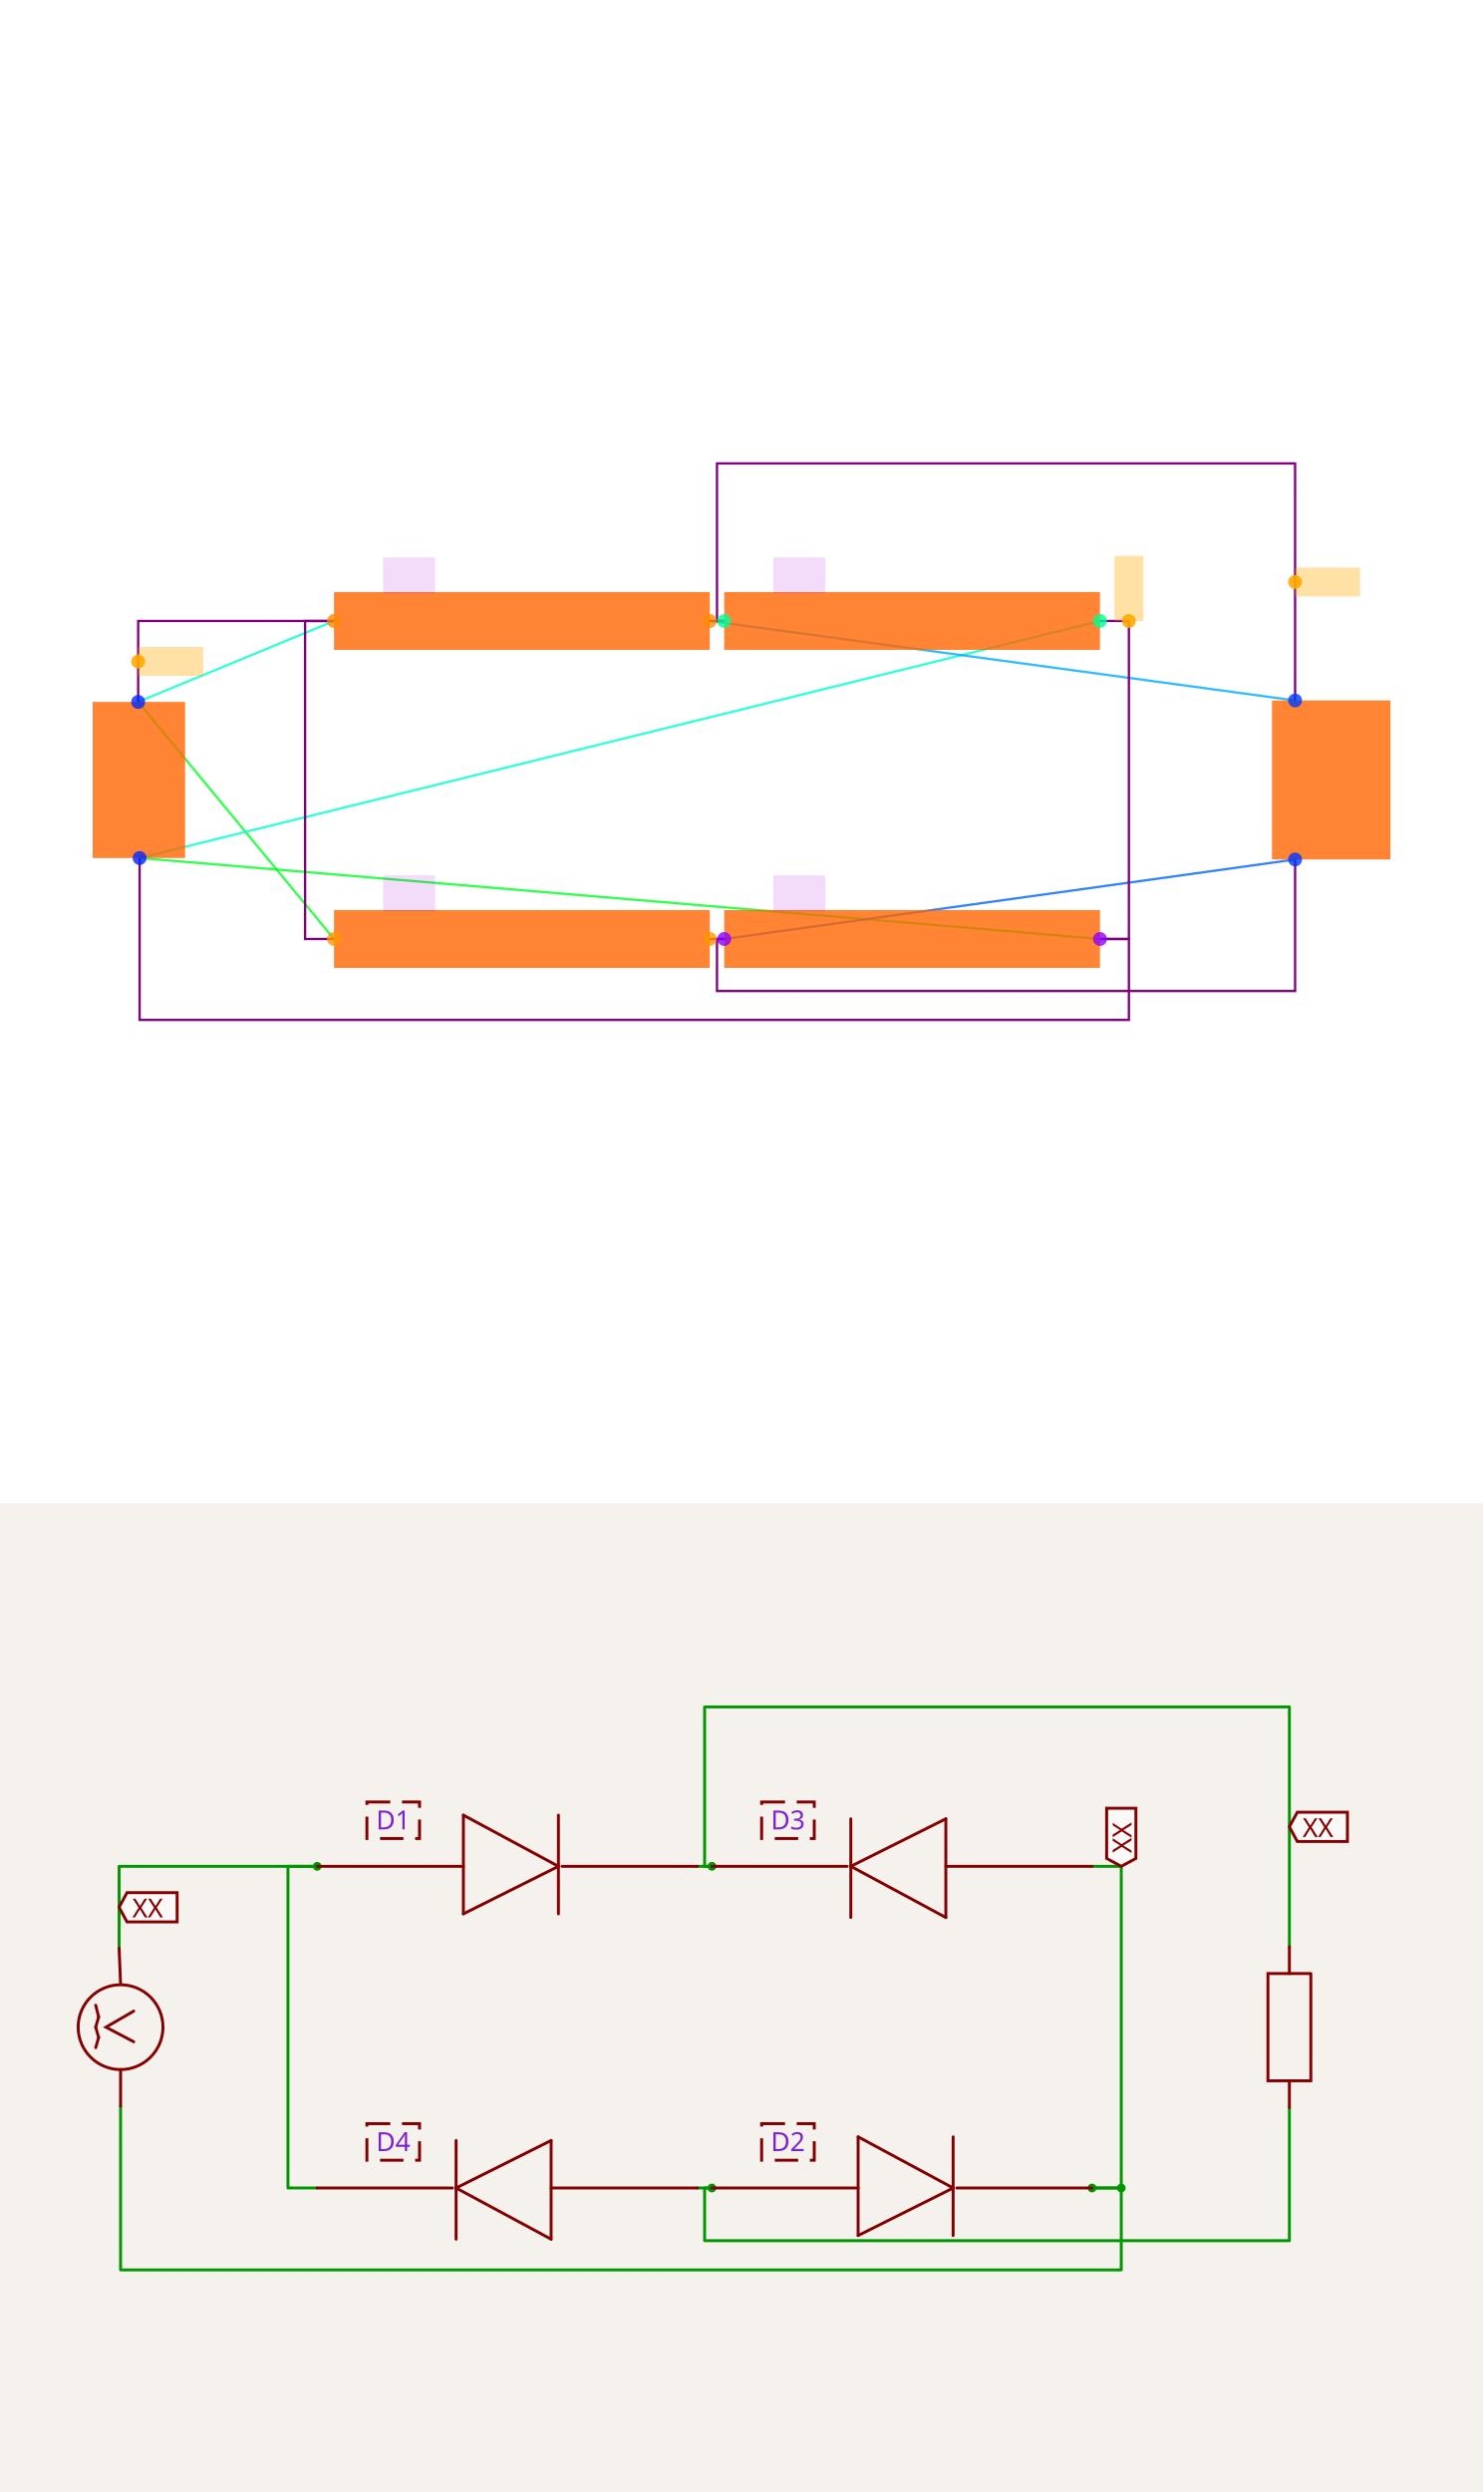
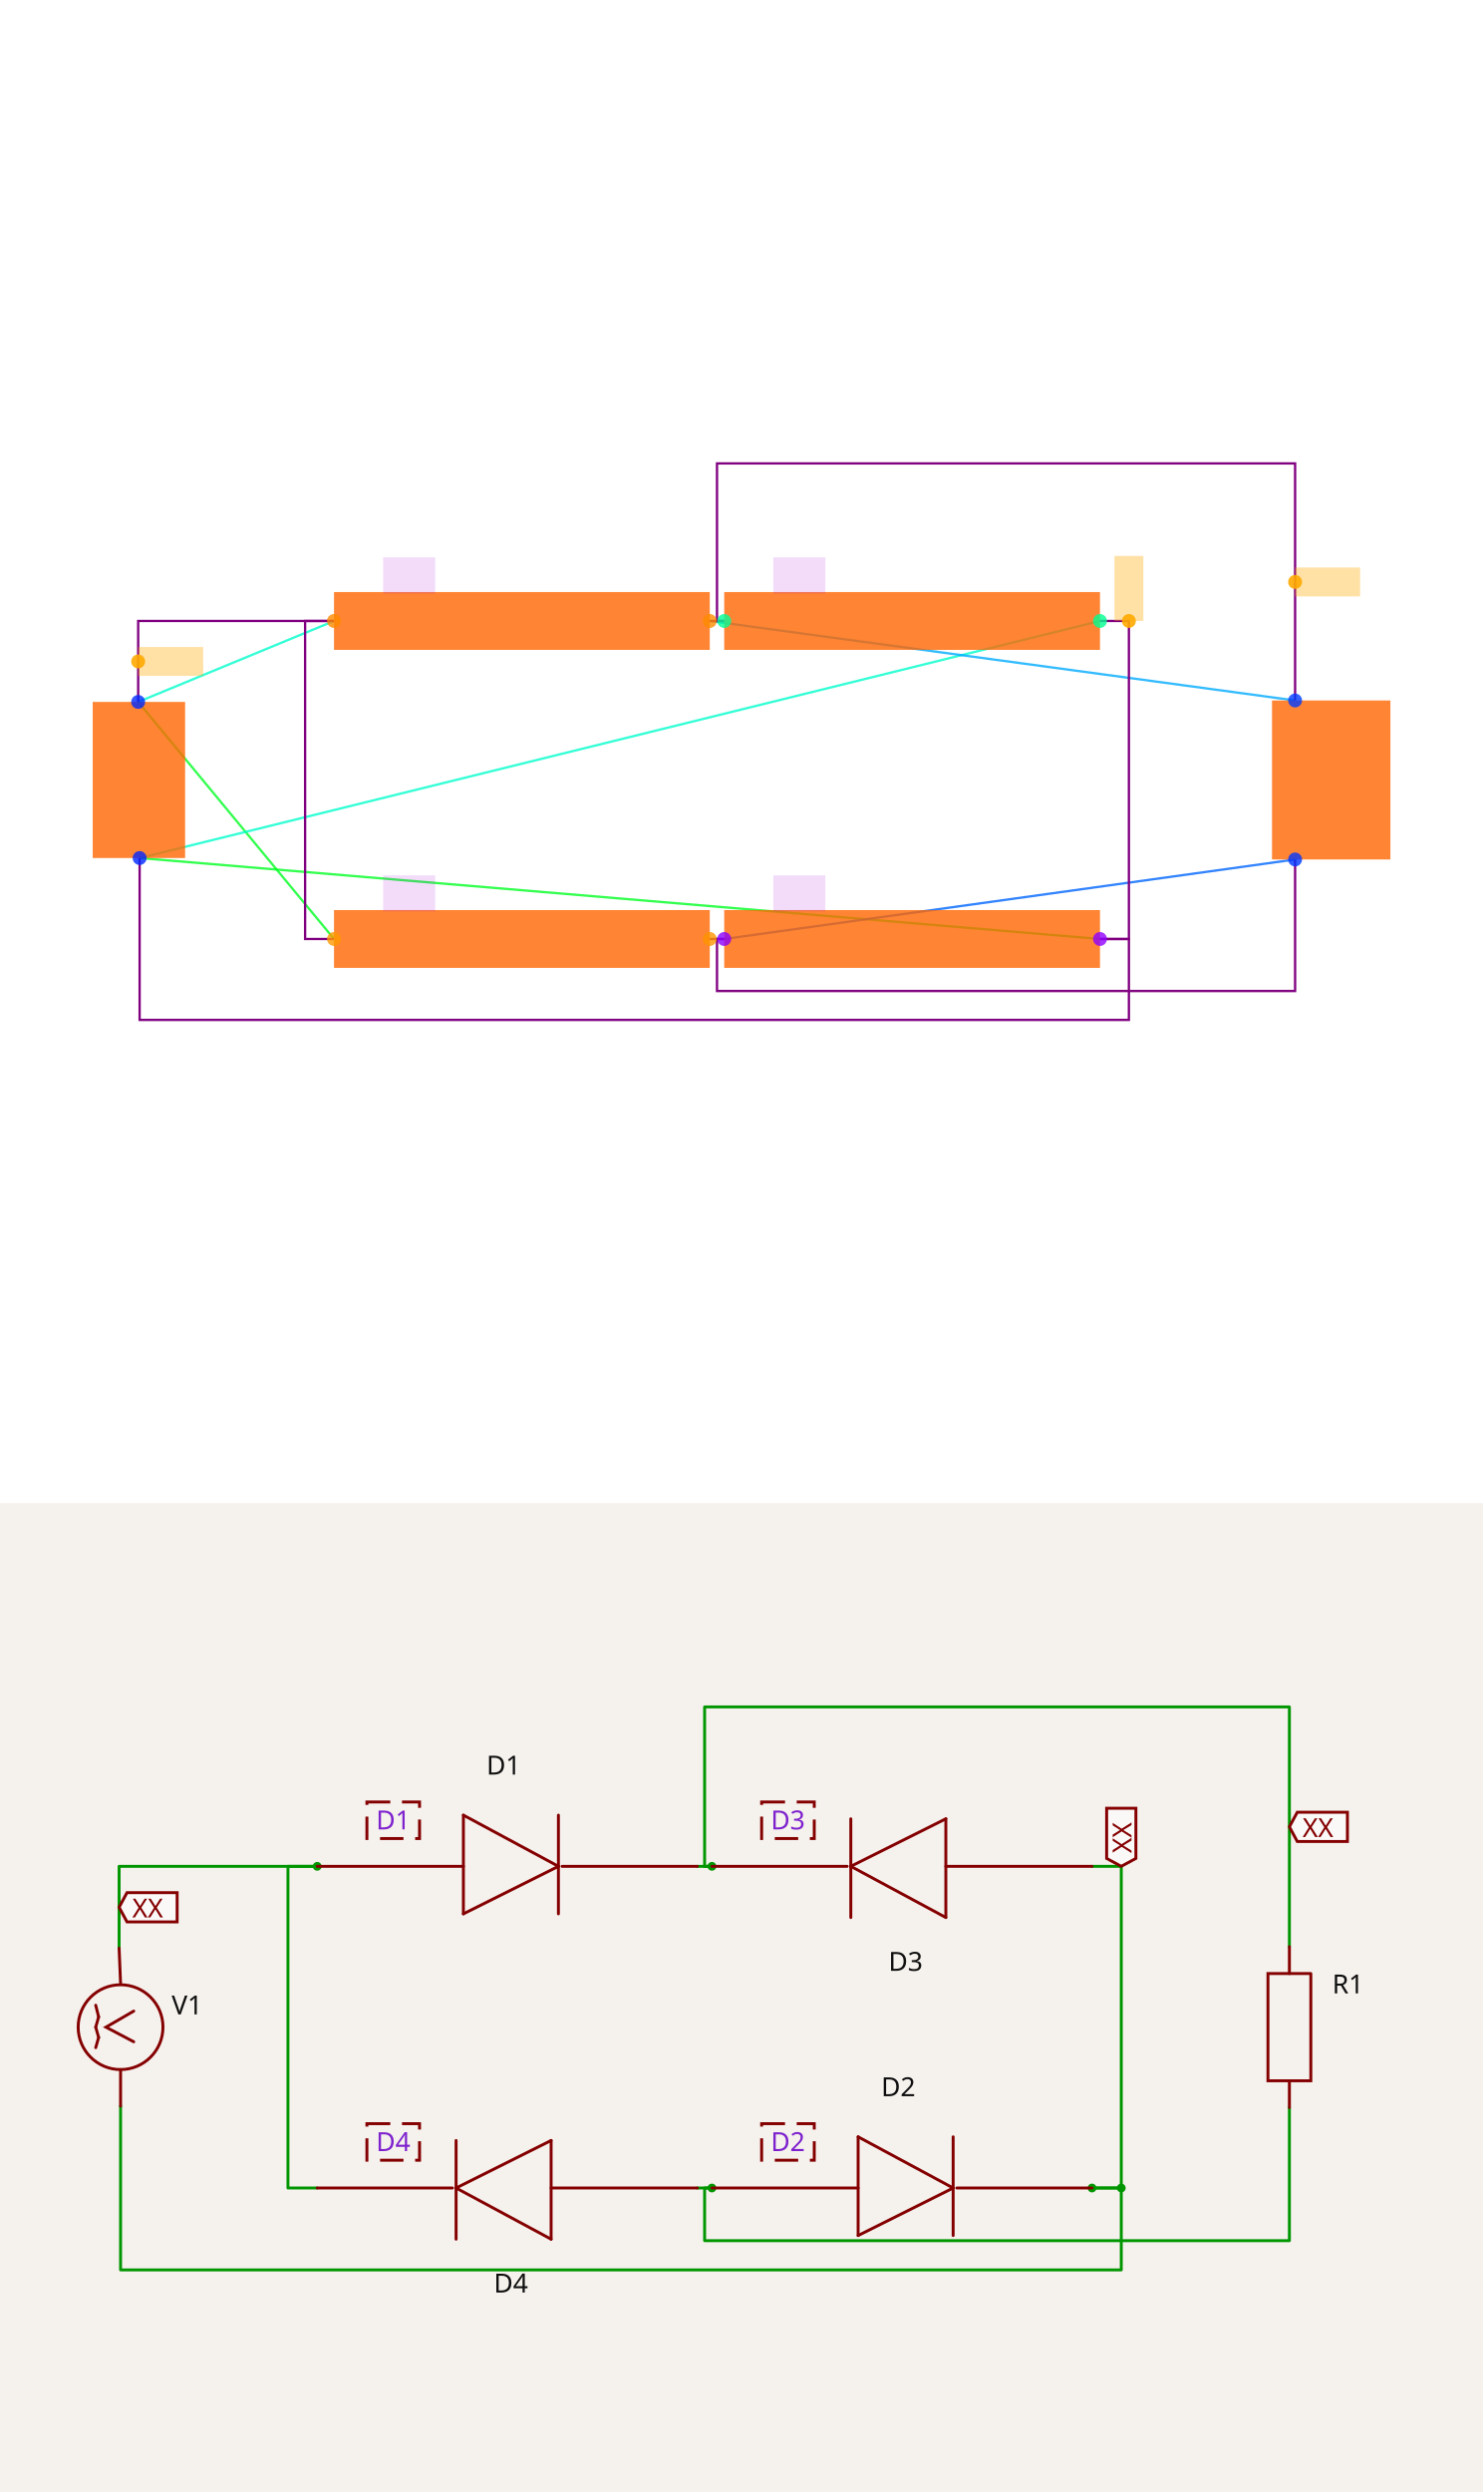
<svg xmlns="http://www.w3.org/2000/svg" width="1200" height="2016" viewBox="0 0 1200 2016" role="img" aria-label="Solver debug visualization on top and Circuit JSON schematic on the bottom">
  <g transform="translate(0, 0) scale(1.875, 1.875) translate(0, 0)">
    <rect width="100%" height="100%" fill="white" />
    <g>
      <polyline data-points="-4.005,0.54 -2.6500000000000004,1.1" data-type="line" data-label="" points="59.628,302.849 144.135,267.924" fill="none" stroke="hsl(168, 100%, 50%, 0.8)" stroke-width="1px" />
    </g>
    <g>
      <polyline data-points="-4.005,0.54 -2.6500000000000004,-1.1" data-type="line" data-label="" points="59.628,302.849 144.135,405.13" fill="none" stroke="hsl(128, 100%, 50%, 0.8)" stroke-width="1px" />
    </g>
    <g>
      <polyline data-points="-3.995,-0.54 2.6500000000000004,-1.1" data-type="line" data-label="" points="60.252,370.205 474.677,405.13" fill="none" stroke="hsl(128, 100%, 50%, 0.8)" stroke-width="1px" />
    </g>
    <g>
      <polyline data-points="-3.995,-0.54 2.6500000000000004,1.1" data-type="line" data-label="" points="60.252,370.205 474.677,267.924" fill="none" stroke="hsl(168, 100%, 50%, 0.8)" stroke-width="1px" />
    </g>
    <g>
      <polyline data-points="-0.04999999999999982,1.1 0.04999999999999982,1.1" data-type="line" data-label="" points="306.288,267.924 312.525,267.924" fill="none" stroke="hsl(104, 100%, 50%, 0.8)" stroke-width="1px" />
    </g>
    <g>
      <polyline data-points="-0.04999999999999982,1.1 4,0.55" data-type="line" data-label="" points="306.288,267.924 558.872,302.226" fill="none" stroke="hsl(200, 100%, 50%, 0.8)" stroke-width="1px" />
    </g>
    <g>
      <polyline data-points="0.04999999999999982,-1.1 -0.04999999999999982,-1.1" data-type="line" data-label="" points="312.525,405.13 306.288,405.13" fill="none" stroke="hsl(96, 100%, 50%, 0.8)" stroke-width="1px" />
    </g>
    <g>
      <polyline data-points="0.04999999999999982,-1.1 4,-0.55" data-type="line" data-label="" points="312.525,405.13 558.872,370.829" fill="none" stroke="hsl(216, 100%, 50%, 0.8)" stroke-width="1px" />
    </g>
    <g>
      <polyline data-points="-4.005,0.54 -4.005,1.1 -2.6500000000000004,1.1" data-type="line" data-label="" points="59.628,302.849 59.628,267.924 144.135,267.924" fill="none" stroke="purple" stroke-width="1px" />
    </g>
    <g>
      <polyline data-points="-2.6500000000000004,-1.1 -2.8500000000000005,-1.1 -2.8500000000000005,1.1 -2.6500000000000004,1.1" data-type="line" data-label="" points="144.135,405.13 131.662,405.13 131.662,267.924 144.135,267.924" fill="none" stroke="purple" stroke-width="1px" />
    </g>
    <g>
      <polyline data-points="2.6500000000000004,1.1 2.8500000000000005,1.1 2.8500000000000005,-1.1 2.6500000000000004,-1.1" data-type="line" data-label="" points="474.677,267.924 487.151,267.924 487.151,405.13 474.677,405.13" fill="none" stroke="purple" stroke-width="1px" />
    </g>
    <g>
      <polyline data-points="-3.995,-0.54 -3.995,-1.6600000000000001 2.8500000000000005,-1.6600000000000001 2.8500000000000005,-1.1 2.6500000000000004,-1.1" data-type="line" data-label="" points="60.252,370.205 60.252,440.055 487.151,440.055 487.151,405.13 474.677,405.13" fill="none" stroke="purple" stroke-width="1px" />
    </g>
    <g>
      <polyline data-points="0.04999999999999982,1.1 -0.04999999999999982,1.1" data-type="line" data-label="" points="312.525,267.924 306.288,267.924" fill="none" stroke="purple" stroke-width="1px" />
    </g>
    <g>
      <polyline data-points="4,0.55 4,2.19 0,2.19 0,1.1 0.04999999999999982,1.1" data-type="line" data-label="" points="558.872,302.226 558.872,199.945 309.406,199.945 309.406,267.924 312.525,267.924" fill="none" stroke="purple" stroke-width="1px" />
    </g>
    <g>
      <polyline data-points="-0.04999999999999982,-1.1 0.04999999999999982,-1.1" data-type="line" data-label="" points="306.288,405.13 312.525,405.13" fill="none" stroke="purple" stroke-width="1px" />
    </g>
    <g>
      <polyline data-points="4,-0.55 4,-1.46 0,-1.46 0,-1.1 0.04999999999999982,-1.1" data-type="line" data-label="" points="558.872,370.829 558.872,427.582 309.406,427.582 309.406,405.13 312.525,405.13" fill="none" stroke="purple" stroke-width="1px" />
    </g>
    <g>
      <rect data-type="rect" data-label="schematic_component_0" data-x="-4" data-y="0" x="40" y="302.849" width="39.881" height="67.356" fill="hsl(24, 100%, 50%, 0.8)" stroke="black" stroke-width="0.016" />
    </g>
    <g>
      <rect data-type="rect" data-label="schematic_component_1" data-x="-1.35" data-y="1.1" x="144.135" y="255.451" width="162.153" height="24.947" fill="hsl(24, 100%, 50%, 0.8)" stroke="black" stroke-width="0.016" />
    </g>
    <g>
      <rect data-type="rect" data-label="schematic_component_2" data-x="1.35" data-y="-1.1" x="312.525" y="392.657" width="162.153" height="24.947" fill="hsl(24, 100%, 50%, 0.8)" stroke="black" stroke-width="0.016" />
    </g>
    <g>
      <rect data-type="rect" data-label="schematic_component_3" data-x="1.35" data-y="1.1" x="312.525" y="255.451" width="162.153" height="24.947" fill="hsl(24, 100%, 50%, 0.8)" stroke="black" stroke-width="0.016" />
    </g>
    <g>
      <rect data-type="rect" data-label="schematic_component_4" data-x="-1.35" data-y="-1.1" x="144.135" y="392.657" width="162.153" height="24.947" fill="hsl(24, 100%, 50%, 0.8)" stroke="black" stroke-width="0.016" />
    </g>
    <g>
      <rect data-type="rect" data-label="schematic_component_5" data-x="4.2498638375" data-y="0" x="548.91" y="302.226" width="51.09" height="68.603" fill="hsl(24, 100%, 50%, 0.8)" stroke="black" stroke-width="0.016" />
    </g>
    <g>
      <rect data-type="rect" data-label="D1" data-x="-2.13" data-y="1.415" x="165.34" y="240.483" width="22.452" height="15.592" fill="rgba(160, 0, 220, 0.14)" stroke="black" stroke-width="0.016" />
    </g>
    <g>
      <rect data-type="rect" data-label="D2" data-x="0.57" data-y="-0.7850000000000001" x="333.729" y="377.689" width="22.452" height="15.592" fill="rgba(160, 0, 220, 0.14)" stroke="black" stroke-width="0.016" />
    </g>
    <g>
      <rect data-type="rect" data-label="D3" data-x="0.57" data-y="1.415" x="333.729" y="240.483" width="22.452" height="15.592" fill="rgba(160, 0, 220, 0.14)" stroke="black" stroke-width="0.016" />
    </g>
    <g>
      <rect data-type="rect" data-label="D4" data-x="-2.13" data-y="-0.7850000000000001" x="165.34" y="377.689" width="22.452" height="15.592" fill="rgba(160, 0, 220, 0.14)" stroke="black" stroke-width="0.016" />
    </g>
    <g>
      <rect data-type="rect" data-label="netId: .V1 &gt; .pin1 to .D4 &gt; .CATHODE globalConnNetId: connectivity_net0" data-x="-3.78" data-y="0.8200000000000001" x="59.628" y="279.15" width="28.065" height="12.473" fill="hsl(40, 100%, 50%, 0.35)" stroke="black" stroke-width="0.016" />
    </g>
    <g>
      <rect data-type="rect" data-label="netId: .V1 &gt; .pin2 to .D3 &gt; .ANODE globalConnNetId: connectivity_net1" data-x="2.8500000000000005" data-y="1.3250000000000002" x="480.914" y="239.859" width="12.473" height="28.065" fill="hsl(40, 100%, 50%, 0.35)" stroke="black" stroke-width="0.016" />
    </g>
    <g>
      <rect data-type="rect" data-label="netId: .D1 &gt; .CATHODE to .D3 &gt; .CATHODE globalConnNetId: connectivity_net2" data-x="4.225" data-y="1.37" x="558.872" y="244.848" width="28.065" height="12.473" fill="hsl(40, 100%, 50%, 0.35)" stroke="black" stroke-width="0.016" />
    </g>
    <g>
      <circle data-type="point" data-label="V1.1 y+" data-x="-4.005" data-y="0.54" cx="59.628" cy="302.849" r="3" fill="hsl(230, 100%, 50%, 0.8)" />
    </g>
    <g>
      <circle data-type="point" data-label="V1.2 y-" data-x="-3.995" data-y="-0.54" cx="60.252" cy="370.205" r="3" fill="hsl(231, 100%, 50%, 0.8)" />
    </g>
    <g>
      <circle data-type="point" data-label="D1.1 x-" data-x="-2.6500000000000004" data-y="1.1" cx="144.135" cy="267.924" r="3" fill="hsl(32, 100%, 50%, 0.8)" />
    </g>
    <g>
      <circle data-type="point" data-label="D1.2 x+" data-x="-0.04999999999999982" data-y="1.1" cx="306.288" cy="267.924" r="3" fill="hsl(33, 100%, 50%, 0.8)" />
    </g>
    <g>
      <circle data-type="point" data-label="D2.1 x-" data-x="0.04999999999999982" data-y="-1.1" cx="312.525" cy="405.13" r="3" fill="hsl(273, 100%, 50%, 0.8)" />
    </g>
    <g>
      <circle data-type="point" data-label="D2.2 x+" data-x="2.6500000000000004" data-y="-1.1" cx="474.677" cy="405.13" r="3" fill="hsl(274, 100%, 50%, 0.8)" />
    </g>
    <g>
      <circle data-type="point" data-label="D3.1 x+" data-x="2.6500000000000004" data-y="1.1" cx="474.677" cy="267.924" r="3" fill="hsl(154, 100%, 50%, 0.8)" />
    </g>
    <g>
      <circle data-type="point" data-label="D3.2 x-" data-x="0.04999999999999982" data-y="1.1" cx="312.525" cy="267.924" r="3" fill="hsl(155, 100%, 50%, 0.8)" />
    </g>
    <g>
      <circle data-type="point" data-label="D4.1 x+" data-x="-0.04999999999999982" data-y="-1.1" cx="306.288" cy="405.13" r="3" fill="hsl(35, 100%, 50%, 0.8)" />
    </g>
    <g>
      <circle data-type="point" data-label="D4.2 x-" data-x="-2.6500000000000004" data-y="-1.1" cx="144.135" cy="405.13" r="3" fill="hsl(36, 100%, 50%, 0.8)" />
    </g>
    <g>
      <circle data-type="point" data-label="R1.1 y+" data-x="4" data-y="0.55" cx="558.872" cy="302.226" r="3" fill="hsl(226, 100%, 50%, 0.8)" />
    </g>
    <g>
      <circle data-type="point" data-label="R1.2 y-" data-x="4" data-y="-0.55" cx="558.872" cy="370.829" r="3" fill="hsl(227, 100%, 50%, 0.8)" />
    </g>
    <g>
      <circle data-type="point" data-label="anchorPoint orientation: x+" data-x="-4.005" data-y="0.8200000000000001" cx="59.628" cy="285.387" r="3" fill="hsl(40, 100%, 50%, 0.9)" />
    </g>
    <g>
      <circle data-type="point" data-label="anchorPoint orientation: y+" data-x="2.8500000000000005" data-y="1.1" cx="487.151" cy="267.924" r="3" fill="hsl(40, 100%, 50%, 0.9)" />
    </g>
    <g>
      <circle data-type="point" data-label="anchorPoint orientation: x+" data-x="4" data-y="1.37" cx="558.872" cy="251.085" r="3" fill="hsl(40, 100%, 50%, 0.9)" />
    </g>
    <g id="crosshair" style="display: none">
      <line id="crosshair-h" y1="0" y2="640" stroke="#666" stroke-width="0.5" />
      <line id="crosshair-v" x1="0" x2="640" stroke="#666" stroke-width="0.5" />
      <text id="coordinates" font-family="monospace" font-size="12" fill="#666" />
    </g>
  </g>
  <g transform="translate(0, 1216)">
    <style>
              .boundary { fill: rgb(245, 241, 237); }
              .schematic-boundary { fill: none; stroke: #fff; }
              .component { fill: none; stroke: rgb(132, 0, 0); }
              .chip { fill: rgb(255, 255, 194); stroke: rgb(132, 0, 0); }
              .component-pin { fill: none; stroke: rgb(132, 0, 0); }
              .text { font-family: sans-serif; fill: rgb(0, 150, 0); }
              .pin-number { fill: rgb(169, 0, 0); }
              .port-label { fill: rgb(0, 100, 100); }
              .component-name { fill: rgb(0, 100, 100); }

            </style>
    <rect class="boundary" x="0" y="0" width="1200" height="800" />
    <g class="trace sch-trace" data-layer="base" data-circuit-json-type="schematic_trace" data-schematic-trace-id="schematic_trace_0__stack1">
      <path d="M 96.373 360.078 L 96.373 293.836 L 256.653 293.836" class="trace-invisible-hover-outline sch-trace-hitbox" stroke="rgb(0, 150, 0)" fill="none" stroke-width="18.926px" stroke-linecap="round" opacity="0" stroke-linejoin="round" />
      <path class="sch-trace-path" d="M 96.373 360.078 L 96.373 293.836 L 256.653 293.836" stroke="rgb(0, 150, 0)" fill="none" stroke-width="2.366px" stroke-linecap="round" stroke-linejoin="round" />
    </g>
    <g class="trace sch-trace" data-layer="base" data-circuit-json-type="schematic_trace" data-schematic-trace-id="schematic_trace_1__stack1">
      <path d="M 256.653 554.07 L 232.995 554.07 L 232.995 293.836 L 256.653 293.836" class="trace-invisible-hover-outline sch-trace-hitbox" stroke="rgb(0, 150, 0)" fill="none" stroke-width="18.926px" stroke-linecap="round" opacity="0" stroke-linejoin="round" />
      <path class="sch-trace-path" d="M 256.653 554.07 L 232.995 554.07 L 232.995 293.836 L 256.653 293.836" stroke="rgb(0, 150, 0)" fill="none" stroke-width="2.366px" stroke-linecap="round" stroke-linejoin="round" />
    </g>
    <g class="trace sch-trace" data-layer="base" data-circuit-json-type="schematic_trace" data-schematic-trace-id="schematic_trace_2__stack1">
      <path d="M 883.579 293.836 L 907.237 293.836 L 907.237 554.07 L 883.579 554.07" class="trace-invisible-hover-outline sch-trace-hitbox" stroke="rgb(0, 150, 0)" fill="none" stroke-width="18.926px" stroke-linecap="round" opacity="0" stroke-linejoin="round" />
      <path class="sch-trace-path" d="M 883.579 293.836 L 907.237 293.836 L 907.237 554.07 L 883.579 554.07" stroke="rgb(0, 150, 0)" fill="none" stroke-width="2.366px" stroke-linecap="round" stroke-linejoin="round" />
    </g>
    <g class="trace sch-trace" data-layer="base" data-circuit-json-type="schematic_trace" data-schematic-trace-id="schematic_trace_3__stack1">
      <path d="M 97.555 487.829 L 97.555 620.311 L 907.237 620.311 L 907.237 554.07 L 883.579 554.07" class="trace-invisible-hover-outline sch-trace-hitbox" stroke="rgb(0, 150, 0)" fill="none" stroke-width="18.926px" stroke-linecap="round" opacity="0" stroke-linejoin="round" />
      <path class="sch-trace-path" d="M 97.555 487.829 L 97.555 620.311 L 907.237 620.311 L 907.237 554.07 L 883.579 554.07" stroke="rgb(0, 150, 0)" fill="none" stroke-width="2.366px" stroke-linecap="round" stroke-linejoin="round" />
    </g>
    <g class="trace sch-trace" data-layer="base" data-circuit-json-type="schematic_trace" data-schematic-trace-id="schematic_trace_4__stack1">
      <path d="M 576.031 293.836 L 564.202 293.836" class="trace-invisible-hover-outline sch-trace-hitbox" stroke="rgb(0, 150, 0)" fill="none" stroke-width="18.926px" stroke-linecap="round" opacity="0" stroke-linejoin="round" />
      <path class="sch-trace-path" d="M 576.031 293.836 L 564.202 293.836" stroke="rgb(0, 150, 0)" fill="none" stroke-width="2.366px" stroke-linecap="round" stroke-linejoin="round" />
    </g>
    <g class="trace sch-trace" data-layer="base" data-circuit-json-type="schematic_trace" data-schematic-trace-id="schematic_trace_5__stack1">
      <path d="M 1043.268 358.895 L 1043.268 164.903 L 570.116 164.903 L 570.116 293.836 L 576.031 293.836" class="trace-invisible-hover-outline sch-trace-hitbox" stroke="rgb(0, 150, 0)" fill="none" stroke-width="18.926px" stroke-linecap="round" opacity="0" stroke-linejoin="round" />
      <path class="sch-trace-path" d="M 1043.268 358.895 L 1043.268 164.903 L 570.116 164.903 L 570.116 293.836 L 576.031 293.836" stroke="rgb(0, 150, 0)" fill="none" stroke-width="2.366px" stroke-linecap="round" stroke-linejoin="round" />
    </g>
    <g class="trace sch-trace" data-layer="base" data-circuit-json-type="schematic_trace" data-schematic-trace-id="schematic_trace_6__stack1">
      <path d="M 564.202 554.07 L 576.031 554.07" class="trace-invisible-hover-outline sch-trace-hitbox" stroke="rgb(0, 150, 0)" fill="none" stroke-width="18.926px" stroke-linecap="round" opacity="0" stroke-linejoin="round" />
      <path class="sch-trace-path" d="M 564.202 554.07 L 576.031 554.07" stroke="rgb(0, 150, 0)" fill="none" stroke-width="2.366px" stroke-linecap="round" stroke-linejoin="round" />
    </g>
    <g class="trace sch-trace" data-layer="base" data-circuit-json-type="schematic_trace" data-schematic-trace-id="schematic_trace_7__stack1">
      <path d="M 1043.268 489.012 L 1043.268 596.654 L 570.116 596.654 L 570.116 554.07 L 576.031 554.07" class="trace-invisible-hover-outline sch-trace-hitbox" stroke="rgb(0, 150, 0)" fill="none" stroke-width="18.926px" stroke-linecap="round" opacity="0" stroke-linejoin="round" />
      <path class="sch-trace-path" d="M 1043.268 489.012 L 1043.268 596.654 L 570.116 596.654 L 570.116 554.07 L 576.031 554.07" stroke="rgb(0, 150, 0)" fill="none" stroke-width="2.366px" stroke-linecap="round" stroke-linejoin="round" />
    </g>
    <g class="trace-overlays sch-trace-overlays" data-layer="overlay" data-circuit-json-type="schematic_trace" data-schematic-trace-id="schematic_trace_0__stack1">
      <circle cx="256.653" cy="293.836" r="3.549" class="trace-junction sch-trace-junction" fill="rgb(0, 150, 0)" />
    </g>
    <g class="trace-overlays sch-trace-overlays" data-layer="overlay" data-circuit-json-type="schematic_trace" data-schematic-trace-id="schematic_trace_1__stack1" />
    <g class="trace-overlays sch-trace-overlays" data-layer="overlay" data-circuit-json-type="schematic_trace" data-schematic-trace-id="schematic_trace_2__stack1">
      <circle cx="907.237" cy="554.07" r="3.549" class="trace-junction sch-trace-junction" fill="rgb(0, 150, 0)" />
      <circle cx="883.579" cy="554.07" r="3.549" class="trace-junction sch-trace-junction" fill="rgb(0, 150, 0)" />
    </g>
    <g class="trace-overlays sch-trace-overlays" data-layer="overlay" data-circuit-json-type="schematic_trace" data-schematic-trace-id="schematic_trace_3__stack1" />
    <g class="trace-overlays sch-trace-overlays" data-layer="overlay" data-circuit-json-type="schematic_trace" data-schematic-trace-id="schematic_trace_4__stack1">
      <circle cx="576.031" cy="293.836" r="3.549" class="trace-junction sch-trace-junction" fill="rgb(0, 150, 0)" />
    </g>
    <g class="trace-overlays sch-trace-overlays" data-layer="overlay" data-circuit-json-type="schematic_trace" data-schematic-trace-id="schematic_trace_5__stack1" />
    <g class="trace-overlays sch-trace-overlays" data-layer="overlay" data-circuit-json-type="schematic_trace" data-schematic-trace-id="schematic_trace_6__stack1">
      <circle cx="576.031" cy="554.07" r="3.549" class="trace-junction sch-trace-junction" fill="rgb(0, 150, 0)" />
    </g>
    <g class="trace-overlays sch-trace-overlays" data-layer="overlay" data-circuit-json-type="schematic_trace" data-schematic-trace-id="schematic_trace_7__stack1" />
    <g class="sch-component" data-circuit-json-type="schematic_component" data-schematic-component-id="schematic_component_0__stack1">
      <rect class="component-overlay sch-component-overlay" x="77.446" y="360.078" width="30.755" height="127.751" fill="transparent" />
      <path class="sch-component-symbol-path" d="M 96.373 360.078 L 97.555 388.467" stroke="rgb(132, 0, 0)" fill="none" stroke-width="2.366px" stroke-linecap="round" />
      <path class="sch-component-symbol-path" d="M 97.555 458.257 L 97.555 487.829" stroke="rgb(132, 0, 0)" fill="none" stroke-width="2.366px" stroke-linecap="round" />
      <path class="sch-component-symbol-path" d="M 108.201 435.782 L 85.727 423.953 L 108.201 410.942" stroke="rgb(132, 0, 0)" fill="none" stroke-width="2.366px" stroke-linecap="round" />
      <path class="sch-component-symbol-path" d="M 77.446 423.953 L 79.812 432.233" stroke="rgb(132, 0, 0)" fill="none" stroke-width="2.366px" stroke-linecap="round" />
      <path class="sch-component-symbol-path" d="M 79.812 432.233 L 77.446 440.514" stroke="rgb(132, 0, 0)" fill="none" stroke-width="2.366px" stroke-linecap="round" />
      <path class="sch-component-symbol-path" d="M 77.446 406.21 L 79.812 415.673" stroke="rgb(132, 0, 0)" fill="none" stroke-width="2.366px" stroke-linecap="round" />
      <path class="sch-component-symbol-path" d="M 79.812 415.673 L 77.446 423.953" stroke="rgb(132, 0, 0)" fill="none" stroke-width="2.366px" stroke-linecap="round" />
-       <text class="sch-component-name sch-component-text" x="138.892" y="406.21" stroke="rgb(245, 241, 237)" stroke-width="2.366px" paint-order="stroke" fill="rgb(15, 15, 15)" font-family="sans-serif" text-anchor="start" dominant-baseline="middle" font-size="21.292px" />
+       <text class="sch-component-name sch-component-text" x="138.892" y="406.21" stroke="rgb(245, 241, 237)" stroke-width="2.366px" paint-order="stroke" fill="rgb(15, 15, 15)" font-family="sans-serif" text-anchor="start" dominant-baseline="middle" font-size="21.292px">V1</text>
      <text class="sch-component-text" x="138.892" y="441.697" fill="rgb(15, 15, 15)" font-family="sans-serif" text-anchor="start" dominant-baseline="middle" font-size="21.292px" />
      <circle class="sch-component-symbol-circle" cx="97.555" cy="423.953" r="34.304px" stroke-width="2.366px" fill="none" stroke="rgb(132, 0, 0)" />
    </g>
    <g class="sch-component" data-circuit-json-type="schematic_component" data-schematic-component-id="schematic_component_1__stack1">
      <rect class="component-overlay sch-component-overlay" x="256.653" y="252.436" width="307.549" height="79.844" fill="transparent" />
      <path class="sch-component-symbol-path" d="M 451.828 293.836 L 374.941 332.28" stroke="rgb(132, 0, 0)" fill="none" stroke-width="2.366px" stroke-linecap="round" />
      <path class="sch-component-symbol-path" d="M 374.941 252.436 L 451.828 293.836" stroke="rgb(132, 0, 0)" fill="none" stroke-width="2.366px" stroke-linecap="round" />
      <path class="sch-component-symbol-path" d="M 374.941 332.28 L 374.941 252.436" stroke="rgb(132, 0, 0)" fill="none" stroke-width="2.366px" stroke-linecap="round" />
      <path class="sch-component-symbol-path" d="M 451.828 252.436 L 451.828 332.28" stroke="rgb(132, 0, 0)" fill="none" stroke-width="2.366px" stroke-linecap="round" />
      <path class="sch-component-symbol-path" d="M 374.941 293.836 L 256.653 293.836" stroke="rgb(132, 0, 0)" fill="none" stroke-width="2.366px" stroke-linecap="round" />
      <path class="sch-component-symbol-path" d="M 564.202 293.836 L 454.785 293.836" stroke="rgb(132, 0, 0)" fill="none" stroke-width="2.366px" stroke-linecap="round" />
-       <text class="sch-component-name sch-component-text" x="407.47" y="225.821" stroke="rgb(245, 241, 237)" stroke-width="2.366px" paint-order="stroke" fill="rgb(15, 15, 15)" font-family="sans-serif" text-anchor="middle" dominant-baseline="ideographic" font-size="21.292px" />
+       <text class="sch-component-name sch-component-text" x="407.47" y="225.821" stroke="rgb(245, 241, 237)" stroke-width="2.366px" paint-order="stroke" fill="rgb(15, 15, 15)" font-family="sans-serif" text-anchor="middle" dominant-baseline="ideographic" font-size="21.292px">D1</text>
      <text class="sch-component-text" x="410.427" y="385.51" fill="rgb(15, 15, 15)" font-family="sans-serif" text-anchor="middle" dominant-baseline="hanging" font-size="21.292px" />
    </g>
    <g class="sch-component" data-circuit-json-type="schematic_component" data-schematic-component-id="schematic_component_2__stack1">
      <rect class="component-overlay sch-component-overlay" x="576.031" y="512.669" width="307.549" height="79.844" fill="transparent" />
      <path class="sch-component-symbol-path" d="M 771.206 554.07 L 694.319 592.514" stroke="rgb(132, 0, 0)" fill="none" stroke-width="2.366px" stroke-linecap="round" />
      <path class="sch-component-symbol-path" d="M 694.319 512.669 L 771.206 554.07" stroke="rgb(132, 0, 0)" fill="none" stroke-width="2.366px" stroke-linecap="round" />
      <path class="sch-component-symbol-path" d="M 694.319 592.514 L 694.319 512.669" stroke="rgb(132, 0, 0)" fill="none" stroke-width="2.366px" stroke-linecap="round" />
      <path class="sch-component-symbol-path" d="M 771.206 512.669 L 771.206 592.514" stroke="rgb(132, 0, 0)" fill="none" stroke-width="2.366px" stroke-linecap="round" />
      <path class="sch-component-symbol-path" d="M 694.319 554.07 L 576.031 554.07" stroke="rgb(132, 0, 0)" fill="none" stroke-width="2.366px" stroke-linecap="round" />
      <path class="sch-component-symbol-path" d="M 883.579 554.07 L 774.163 554.07" stroke="rgb(132, 0, 0)" fill="none" stroke-width="2.366px" stroke-linecap="round" />
-       <text class="sch-component-name sch-component-text" x="726.848" y="486.055" stroke="rgb(245, 241, 237)" stroke-width="2.366px" paint-order="stroke" fill="rgb(15, 15, 15)" font-family="sans-serif" text-anchor="middle" dominant-baseline="ideographic" font-size="21.292px" />
+       <text class="sch-component-name sch-component-text" x="726.848" y="486.055" stroke="rgb(245, 241, 237)" stroke-width="2.366px" paint-order="stroke" fill="rgb(15, 15, 15)" font-family="sans-serif" text-anchor="middle" dominant-baseline="ideographic" font-size="21.292px">D2</text>
      <text class="sch-component-text" x="729.805" y="645.743" fill="rgb(15, 15, 15)" font-family="sans-serif" text-anchor="middle" dominant-baseline="hanging" font-size="21.292px" />
    </g>
    <g class="sch-component" data-circuit-json-type="schematic_component" data-schematic-component-id="schematic_component_3__stack1">
      <rect class="component-overlay sch-component-overlay" x="576.031" y="255.393" width="307.549" height="79.844" fill="transparent" />
      <path class="sch-component-symbol-path" d="M 688.404 293.836 L 765.291 255.393" stroke="rgb(132, 0, 0)" fill="none" stroke-width="2.366px" stroke-linecap="round" />
      <path class="sch-component-symbol-path" d="M 765.291 335.237 L 688.404 293.836" stroke="rgb(132, 0, 0)" fill="none" stroke-width="2.366px" stroke-linecap="round" />
      <path class="sch-component-symbol-path" d="M 765.291 255.393 L 765.291 335.237" stroke="rgb(132, 0, 0)" fill="none" stroke-width="2.366px" stroke-linecap="round" />
      <path class="sch-component-symbol-path" d="M 688.404 335.237 L 688.404 255.393" stroke="rgb(132, 0, 0)" fill="none" stroke-width="2.366px" stroke-linecap="round" />
      <path class="sch-component-symbol-path" d="M 765.291 293.836 L 883.579 293.836" stroke="rgb(132, 0, 0)" fill="none" stroke-width="2.366px" stroke-linecap="round" />
      <path class="sch-component-symbol-path" d="M 576.031 293.836 L 685.447 293.836" stroke="rgb(132, 0, 0)" fill="none" stroke-width="2.366px" stroke-linecap="round" />
-       <text class="sch-component-name sch-component-text" x="732.762" y="361.852" stroke="rgb(245, 241, 237)" stroke-width="2.366px" paint-order="stroke" fill="rgb(15, 15, 15)" font-family="sans-serif" text-anchor="middle" dominant-baseline="hanging" font-size="21.292px" />
+       <text class="sch-component-name sch-component-text" x="732.762" y="361.852" stroke="rgb(245, 241, 237)" stroke-width="2.366px" paint-order="stroke" fill="rgb(15, 15, 15)" font-family="sans-serif" text-anchor="middle" dominant-baseline="hanging" font-size="21.292px">D3</text>
      <text class="sch-component-text" x="729.805" y="202.163" fill="rgb(15, 15, 15)" font-family="sans-serif" text-anchor="middle" dominant-baseline="ideographic" font-size="21.292px" />
    </g>
    <g class="sch-component" data-circuit-json-type="schematic_component" data-schematic-component-id="schematic_component_4__stack1">
      <rect class="component-overlay sch-component-overlay" x="256.653" y="515.627" width="307.549" height="79.844" fill="transparent" />
      <path class="sch-component-symbol-path" d="M 369.026 554.07 L 445.914 515.627" stroke="rgb(132, 0, 0)" fill="none" stroke-width="2.366px" stroke-linecap="round" />
      <path class="sch-component-symbol-path" d="M 445.914 595.471 L 369.026 554.07" stroke="rgb(132, 0, 0)" fill="none" stroke-width="2.366px" stroke-linecap="round" />
      <path class="sch-component-symbol-path" d="M 445.914 515.627 L 445.914 595.471" stroke="rgb(132, 0, 0)" fill="none" stroke-width="2.366px" stroke-linecap="round" />
      <path class="sch-component-symbol-path" d="M 369.026 595.471 L 369.026 515.627" stroke="rgb(132, 0, 0)" fill="none" stroke-width="2.366px" stroke-linecap="round" />
      <path class="sch-component-symbol-path" d="M 445.914 554.07 L 564.202 554.07" stroke="rgb(132, 0, 0)" fill="none" stroke-width="2.366px" stroke-linecap="round" />
      <path class="sch-component-symbol-path" d="M 256.653 554.07 L 366.069 554.07" stroke="rgb(132, 0, 0)" fill="none" stroke-width="2.366px" stroke-linecap="round" />
-       <text class="sch-component-name sch-component-text" x="413.385" y="622.086" stroke="rgb(245, 241, 237)" stroke-width="2.366px" paint-order="stroke" fill="rgb(15, 15, 15)" font-family="sans-serif" text-anchor="middle" dominant-baseline="hanging" font-size="21.292px" />
+       <text class="sch-component-name sch-component-text" x="413.385" y="622.086" stroke="rgb(245, 241, 237)" stroke-width="2.366px" paint-order="stroke" fill="rgb(15, 15, 15)" font-family="sans-serif" text-anchor="middle" dominant-baseline="hanging" font-size="21.292px">D4</text>
      <text class="sch-component-text" x="410.427" y="462.397" fill="rgb(15, 15, 15)" font-family="sans-serif" text-anchor="middle" dominant-baseline="ideographic" font-size="21.292px" />
    </g>
    <g class="sch-component" data-circuit-json-type="schematic_component" data-schematic-component-id="schematic_component_5__stack1">
      <rect class="component-overlay sch-component-overlay" x="1025.924" y="358.895" width="34.689" height="130.117" fill="transparent" />
      <path class="sch-component-symbol-path" d="M 1043.268 358.895 L 1043.268 380.585" stroke="rgb(132, 0, 0)" fill="none" stroke-width="2.366px" stroke-linecap="round" />
      <path class="sch-component-symbol-path" d="M 1043.268 467.321 L 1043.268 489.012" stroke="rgb(132, 0, 0)" fill="none" stroke-width="2.366px" stroke-linecap="round" />
      <path class="sch-component-symbol-path" d="M 1060.613 380.585 L 1060.613 467.321 L 1025.924 467.321 L 1025.924 380.585 L 1060.613 380.585" stroke="rgb(132, 0, 0)" fill="none" stroke-width="2.366px" stroke-linecap="round" />
-       <text class="sch-component-name sch-component-text" x="1077.966" y="389.256" stroke="rgb(245, 241, 237)" stroke-width="2.366px" paint-order="stroke" fill="rgb(15, 15, 15)" font-family="sans-serif" text-anchor="start" dominant-baseline="middle" font-size="21.292px" />
+       <text class="sch-component-name sch-component-text" x="1077.966" y="389.256" stroke="rgb(245, 241, 237)" stroke-width="2.366px" paint-order="stroke" fill="rgb(15, 15, 15)" font-family="sans-serif" text-anchor="start" dominant-baseline="middle" font-size="21.292px">R1</text>
      <text class="sch-component-text" x="1077.966" y="458.651" fill="rgb(15, 15, 15)" font-family="sans-serif" text-anchor="start" dominant-baseline="middle" font-size="21.292px" />
    </g>
    <g class="schematic-port-hover sch-port-hover" data-schematic-port-id="source_port_0_0__stack1">
      <circle cx="96.373" cy="360.078" r="4.732" fill="red" opacity="0" />
    </g>
    <g class="schematic-port-hover sch-port-hover" data-schematic-port-id="source_port_0_1__stack1">
      <circle cx="97.555" cy="487.829" r="4.732" fill="red" opacity="0" />
    </g>
    <g class="schematic-port-hover sch-port-hover" data-schematic-port-id="source_port_1_0__stack1">
      <circle cx="348.918" cy="300.934" r="4.732" fill="red" opacity="0" />
    </g>
    <g class="schematic-port-hover sch-port-hover" data-schematic-port-id="source_port_1_1__stack1">
      <circle cx="656.466" cy="300.934" r="4.732" fill="red" opacity="0" />
    </g>
    <g class="schematic-port-hover sch-port-hover" data-schematic-port-id="source_port_2_0__stack1">
      <circle cx="668.295" cy="561.167" r="4.732" fill="red" opacity="0" />
    </g>
    <g class="schematic-port-hover sch-port-hover" data-schematic-port-id="source_port_2_1__stack1">
      <circle cx="975.844" cy="561.167" r="4.732" fill="red" opacity="0" />
    </g>
    <g class="schematic-port-hover sch-port-hover" data-schematic-port-id="source_port_3_0__stack1">
      <circle cx="975.844" cy="300.934" r="4.732" fill="red" opacity="0" />
    </g>
    <g class="schematic-port-hover sch-port-hover" data-schematic-port-id="source_port_3_1__stack1">
      <circle cx="668.295" cy="300.934" r="4.732" fill="red" opacity="0" />
    </g>
    <g class="schematic-port-hover sch-port-hover" data-schematic-port-id="source_port_4_0__stack1">
      <circle cx="656.466" cy="561.167" r="4.732" fill="red" opacity="0" />
    </g>
    <g class="schematic-port-hover sch-port-hover" data-schematic-port-id="source_port_4_1__stack1">
      <circle cx="348.918" cy="561.167" r="4.732" fill="red" opacity="0" />
    </g>
    <g class="schematic-port-hover sch-port-hover" data-schematic-port-id="source_port_5_0__stack1">
      <circle cx="1043.268" cy="388.467" r="4.732" fill="red" opacity="0" />
    </g>
    <g class="schematic-port-hover sch-port-hover" data-schematic-port-id="source_port_5_1__stack1">
      <circle cx="1043.268" cy="518.584" r="4.732" fill="red" opacity="0" />
    </g>
    <path class="net-label sch-net-label" data-circuit-json-type="schematic_net_label" data-schematic-net-label-id="schematic_net_label_0__stack1" d="     M 96.373,326.957     L 102.76,315.128     L 143.325,315.128     L 143.325,338.786     L 102.76,338.786     Z   " fill="rgba(255, 255, 255, 0.6)" stroke="rgb(132, 0, 0)" stroke-width="2.366px" />
    <text class="net-label-text sch-net-label-text" data-circuit-json-type="schematic_net_label" data-schematic-net-label-id="schematic_net_label_0__stack1" x="107.018" y="326.957" fill="rgb(132, 0, 0)" text-anchor="start" dominant-baseline="central" font-family="sans-serif" font-variant-numeric="tabular-nums" font-size="21.292px" transform="">XX</text>
    <path class="net-label sch-net-label" data-circuit-json-type="schematic_net_label" data-schematic-net-label-id="schematic_net_label_1__stack1" d="     M 907.237,293.836     L 895.408,287.449     L 895.408,246.884     L 919.066,246.884     L 919.066,287.449     Z   " fill="rgba(255, 255, 255, 0.6)" stroke="rgb(132, 0, 0)" stroke-width="2.366px" />
    <text class="net-label-text sch-net-label-text" data-circuit-json-type="schematic_net_label" data-schematic-net-label-id="schematic_net_label_1__stack1" x="907.237" y="283.191" fill="rgb(132, 0, 0)" text-anchor="start" dominant-baseline="central" font-family="sans-serif" font-variant-numeric="tabular-nums" font-size="21.292px" transform="rotate(-90 907.2371 283.1906)">XX</text>
    <path class="net-label sch-net-label" data-circuit-json-type="schematic_net_label" data-schematic-net-label-id="schematic_net_label_2__stack1" d="     M 1043.268,261.899     L 1049.656,250.07     L 1090.221,250.07     L 1090.221,273.728     L 1049.656,273.728     Z   " fill="rgba(255, 255, 255, 0.6)" stroke="rgb(132, 0, 0)" stroke-width="2.366px" />
    <text class="net-label-text sch-net-label-text" data-circuit-json-type="schematic_net_label" data-schematic-net-label-id="schematic_net_label_2__stack1" x="1053.914" y="261.899" fill="rgb(132, 0, 0)" text-anchor="start" dominant-baseline="central" font-family="sans-serif" font-variant-numeric="tabular-nums" font-size="21.292px" transform="">XX</text>
    <text class="sch-text" x="318.163" y="256.576" fill="#7e22ce" text-anchor="middle" dominant-baseline="middle" font-family="sans-serif" font-size="21.292px" transform="rotate(0, 318.1626, 256.5757)">D1</text>
    <text class="sch-text" x="637.54" y="516.809" fill="#7e22ce" text-anchor="middle" dominant-baseline="middle" font-family="sans-serif" font-size="21.292px" transform="rotate(0, 637.5403, 516.8094)">D2</text>
    <text class="sch-text" x="637.54" y="256.576" fill="#7e22ce" text-anchor="middle" dominant-baseline="middle" font-family="sans-serif" font-size="21.292px" transform="rotate(0, 637.5403, 256.5757)">D3</text>
    <text class="sch-text" x="318.163" y="516.809" fill="#7e22ce" text-anchor="middle" dominant-baseline="middle" font-family="sans-serif" font-size="21.292px" transform="rotate(0, 318.1626, 516.8094)">D4</text>
    <rect class="schematic-box sch-box" x="296.871" y="241.79" width="42.584" height="29.572" stroke-width="2.366px" stroke="rgb(132, 0, 0)" fill="transparent" stroke-dasharray="18.926 9.463" />
    <rect class="schematic-box sch-box" x="616.248" y="502.023" width="42.584" height="29.572" stroke-width="2.366px" stroke="rgb(132, 0, 0)" fill="transparent" stroke-dasharray="18.926 9.463" />
    <rect class="schematic-box sch-box" x="616.248" y="241.79" width="42.584" height="29.572" stroke-width="2.366px" stroke="rgb(132, 0, 0)" fill="transparent" stroke-dasharray="18.926 9.463" />
    <rect class="schematic-box sch-box" x="296.871" y="502.023" width="42.584" height="29.572" stroke-width="2.366px" stroke="rgb(132, 0, 0)" fill="transparent" stroke-dasharray="18.926 9.463" />
  </g>
</svg>
